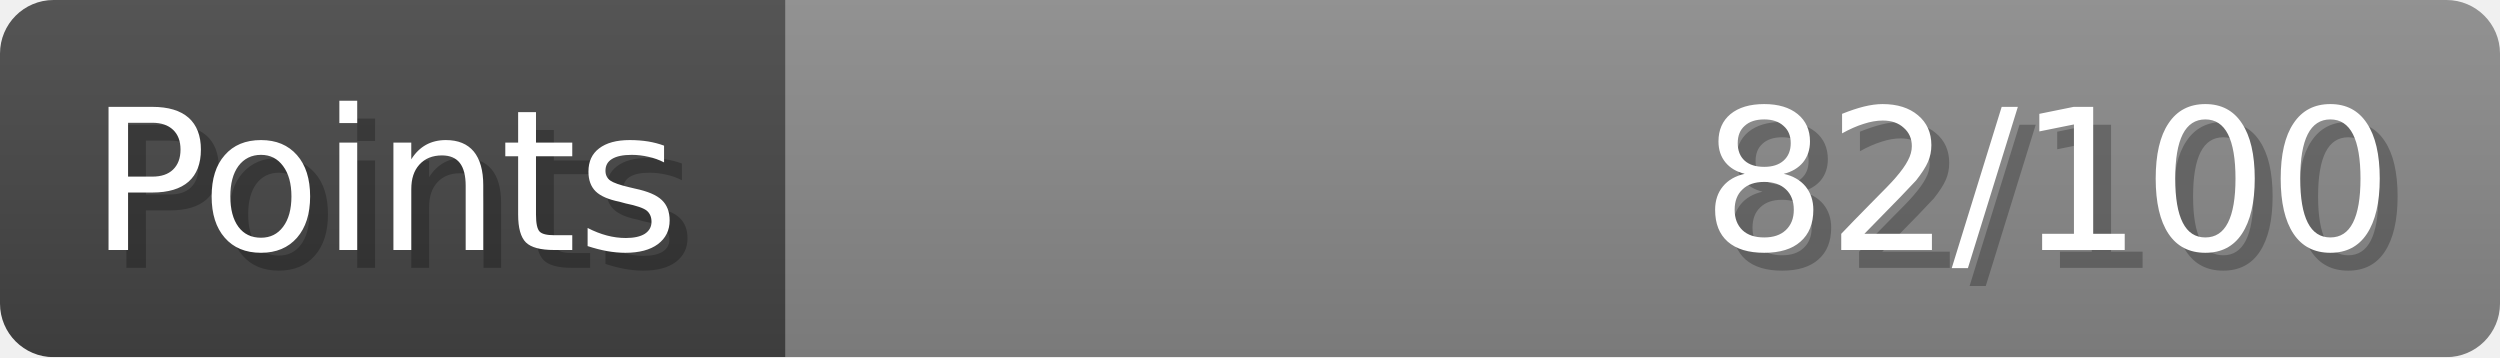
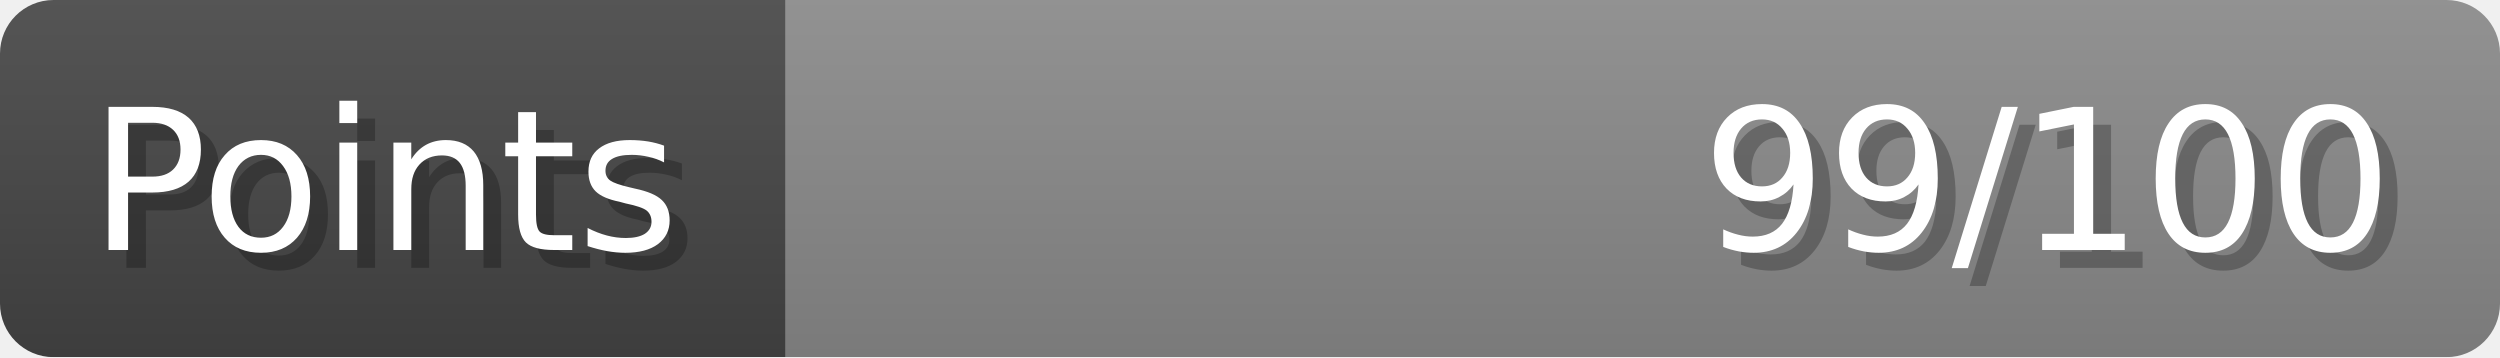
- <svg xmlns="http://www.w3.org/2000/svg" width="140px" height="20px" role="img" aria-label="Points: 82/100">
+ <svg xmlns="http://www.w3.org/2000/svg" width="140px" height="20px" role="img" aria-label="Points: 99/100">
  <linearGradient id="a" x2="0" y2="100%">
    <stop offset="0" stop-opacity=".1" stop-color="#EEE" />
    <stop offset="1" stop-opacity=".1" />
  </linearGradient>
  <mask id="m">
    <rect width="100%" height="100%" rx="3" fill="#FFF" />
  </mask>
  <g mask="url(#m)">
    <rect x="0" y="0" width="44" height="20" fill="#444" />
    <svg x="44" y="0" width="96" height="20">
      <rect width="100%" height="100%" fill="#888888" />
      <rect width="0%" height="100%" fill="#33CC11" transform="">
-         <animate attributeName="width" begin="0.5s" dur="600ms" from="0%" to="82%" repeatCount="1" fill="freeze" calcMode="spline" keyTimes="0; 1" keySplines="0.3, 0.61, 0.355, 1" />
+         <animate attributeName="width" begin="0.5s" dur="600ms" from="0%" to="99%" repeatCount="1" fill="freeze" calcMode="spline" keyTimes="0; 1" keySplines="0.3, 0.61, 0.355, 1" />
      </rect>
    </svg>
    <rect width="140" height="20" fill="url(#a)" />
  </g>
  <g aria-hidden="true" font-size="11" font-family="Verdana, DejaVu Sans, sans-serif" fill="#FFFFFF">
    <text x="6" y="15" fill="#000" opacity="0.25">Points</text>
    <text x="5" y="14">Points</text>
-     <text x="135" y="15" fill="#000" opacity="0.25" text-anchor="end">82/100</text>
-     <text x="134" y="14" text-anchor="end">82/100</text>
+     <text x="135" y="15" fill="#000" opacity="0.25" text-anchor="end">99/100</text>
+     <text x="134" y="14" text-anchor="end">99/100</text>
  </g>
</svg>
